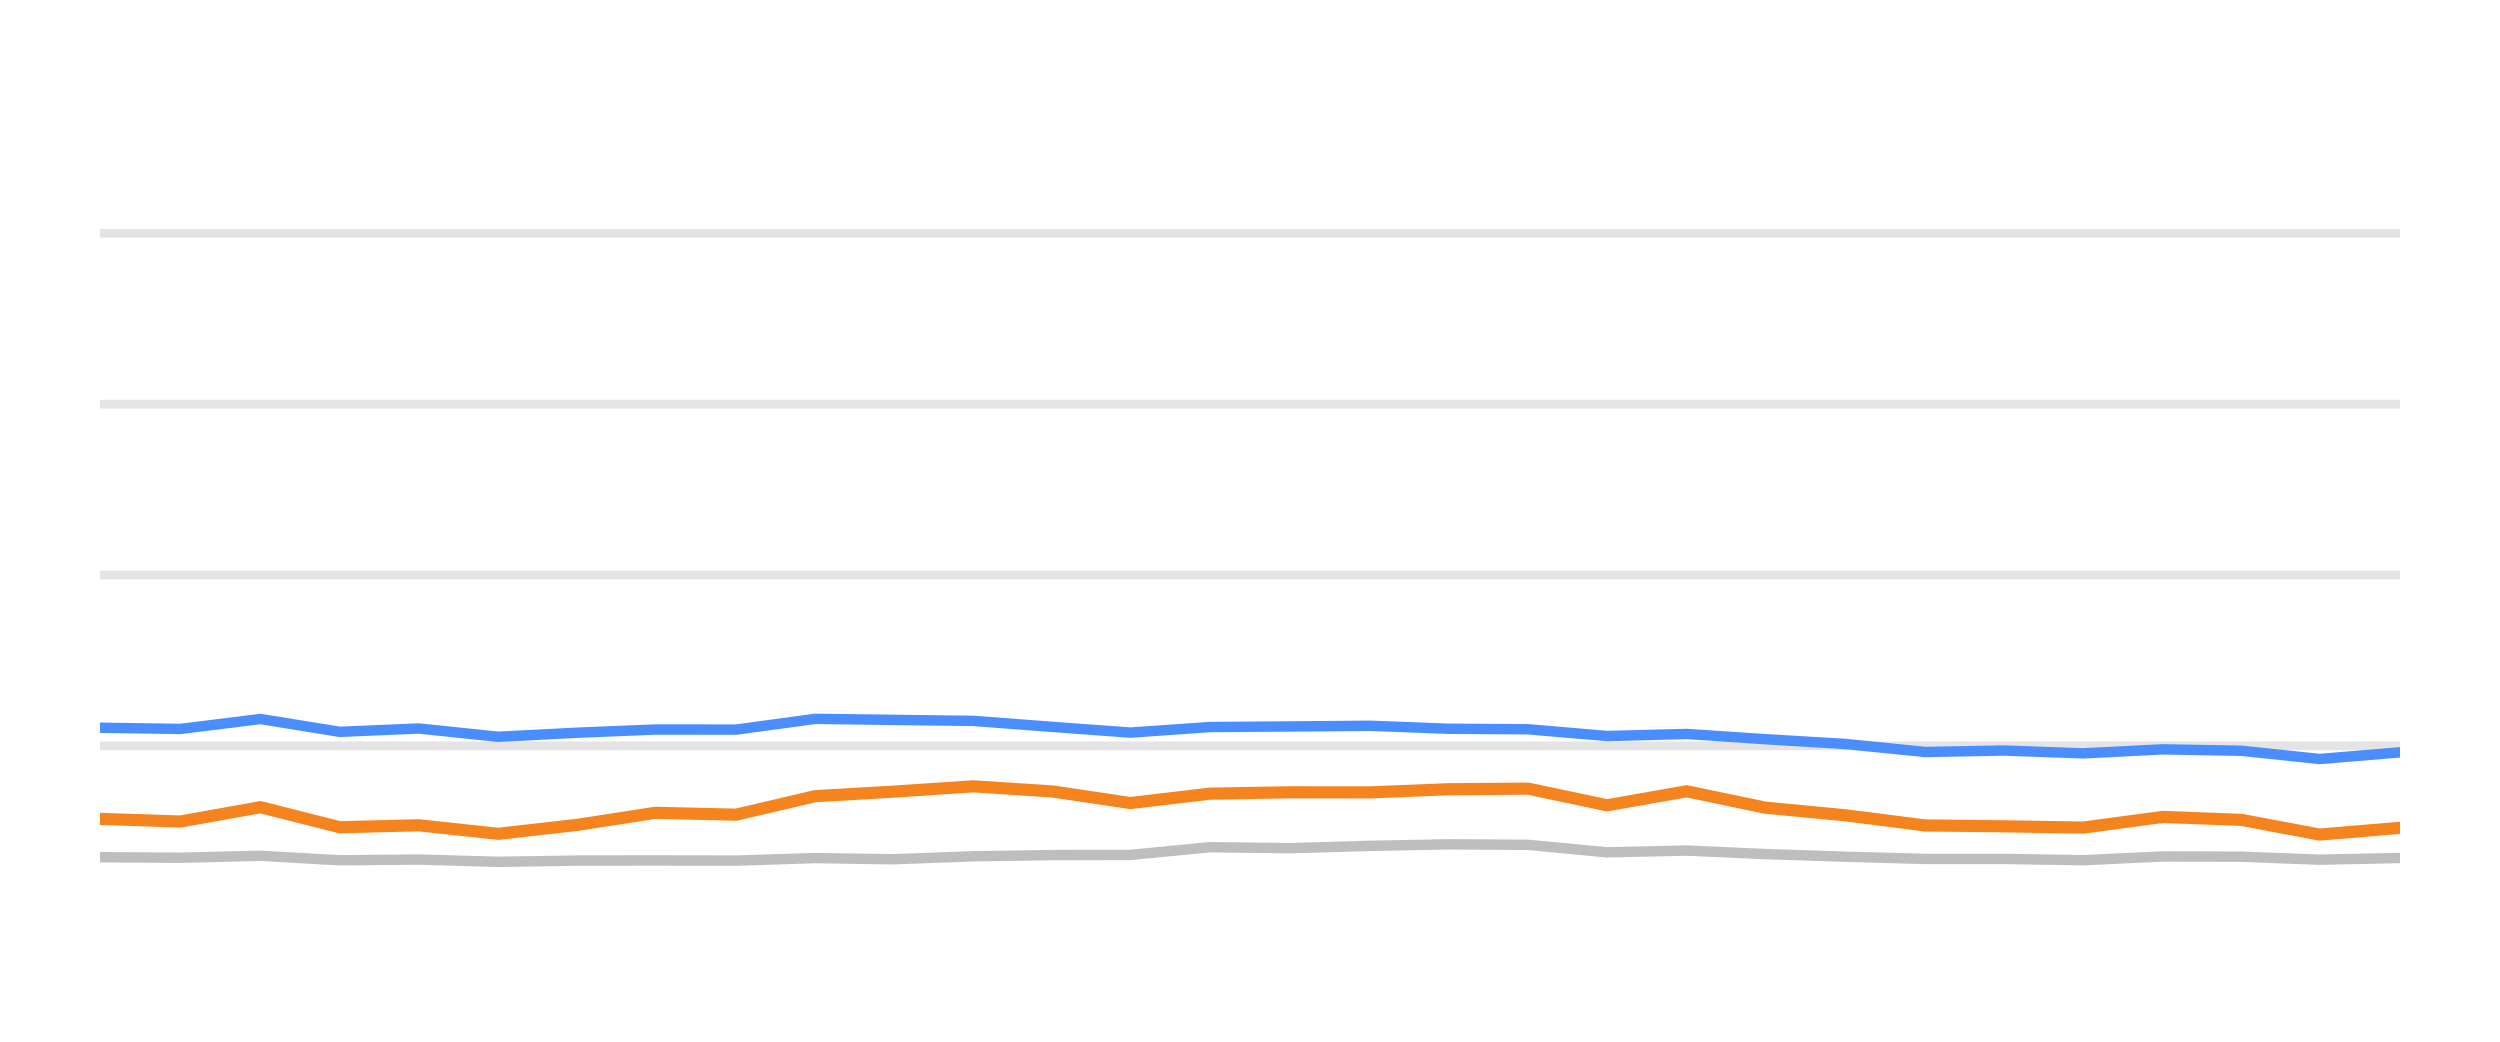
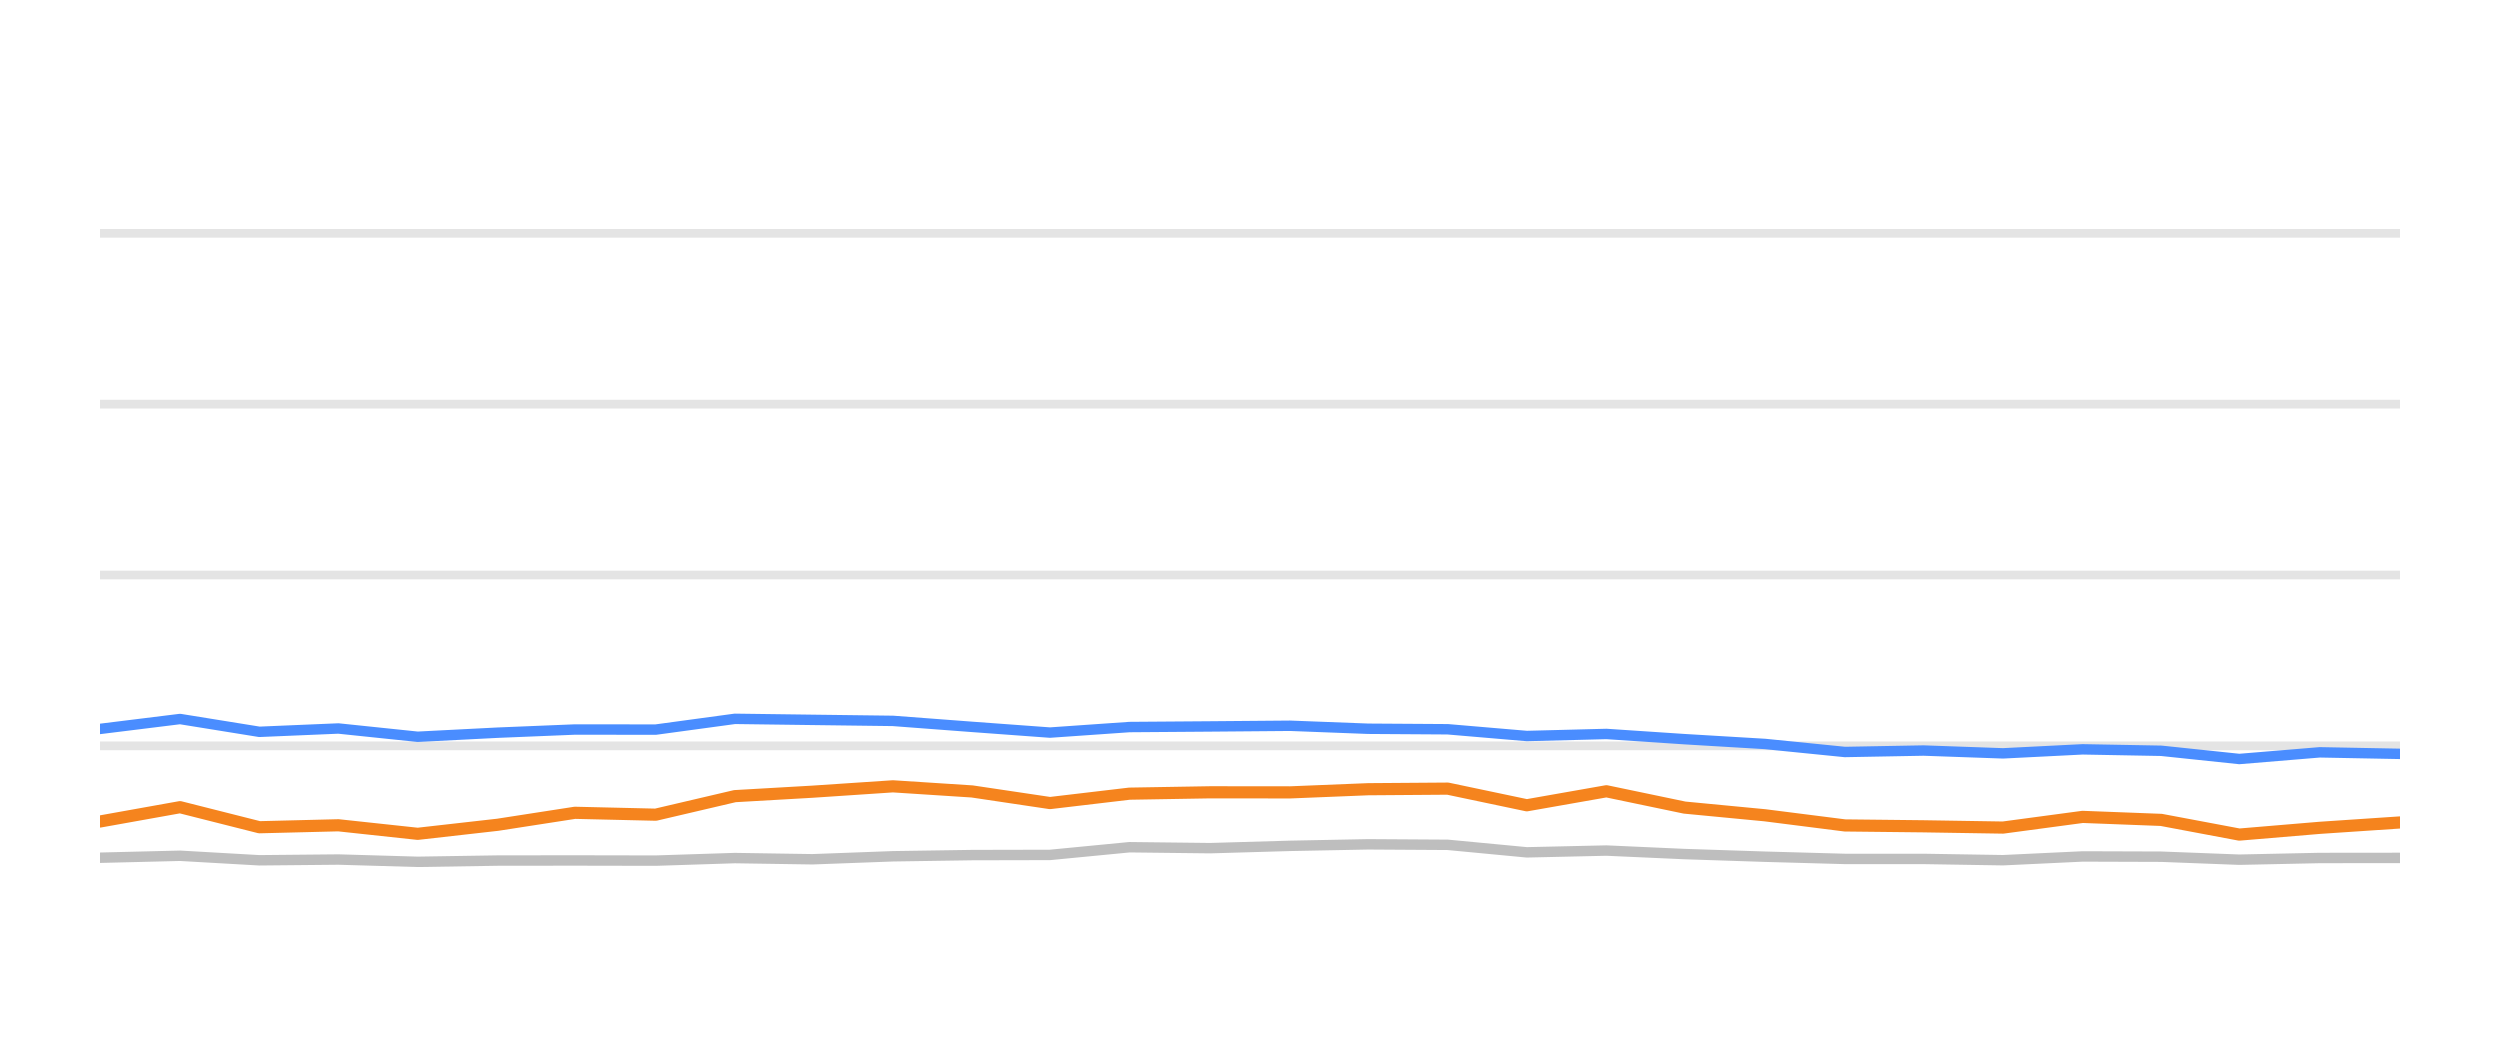
<svg xmlns="http://www.w3.org/2000/svg" width="144pt" height="60pt" viewBox="0 0 144 60" version="1.1">
  <defs>
    <style type="text/css">*{stroke-linejoin: round; stroke-linecap: butt}</style>
  </defs>
  <g id="figure_1">
    <g id="patch_1">
      <path d="M 0 60  L 144 60  L 144 0  L 0 0  L 0 60  z " style="fill: none; opacity: 0" />
    </g>
    <g id="axes_1">
      <g id="patch_2">
        <path d="M 5.76 52.8  L 138.24 52.8  L 138.24 3.6  L 5.76 3.6  L 5.76 52.8  z " style="fill: none" />
      </g>
      <g id="matplotlib.axis_1" />
      <g id="matplotlib.axis_2" />
      <g id="line2d_1">
-         <path d="M 5.76 42.96  L 138.24 42.96  " clip-path="url(#pbcd7714b80)" style="fill: none; stroke: #b2b2b2; stroke-opacity: 0.35; stroke-width: 0.5; stroke-linecap: square" />
+         <path d="M 5.76 42.96  L 138.24 42.96  " clip-path="url(#pa864c26b3b)" style="fill: none; stroke: #b2b2b2; stroke-opacity: 0.35; stroke-width: 0.5; stroke-linecap: square" />
      </g>
      <g id="line2d_2">
-         <path d="M 5.76 33.12  L 138.24 33.12  " clip-path="url(#pbcd7714b80)" style="fill: none; stroke: #b2b2b2; stroke-opacity: 0.35; stroke-width: 0.5; stroke-linecap: square" />
+         <path d="M 5.76 33.12  L 138.24 33.12  " clip-path="url(#pa864c26b3b)" style="fill: none; stroke: #b2b2b2; stroke-opacity: 0.35; stroke-width: 0.5; stroke-linecap: square" />
      </g>
      <g id="line2d_3">
-         <path d="M 5.76 23.28  L 138.24 23.28  " clip-path="url(#pbcd7714b80)" style="fill: none; stroke: #b2b2b2; stroke-opacity: 0.35; stroke-width: 0.5; stroke-linecap: square" />
+         <path d="M 5.76 23.28  L 138.24 23.28  " clip-path="url(#pa864c26b3b)" style="fill: none; stroke: #b2b2b2; stroke-opacity: 0.35; stroke-width: 0.5; stroke-linecap: square" />
      </g>
      <g id="line2d_4">
-         <path d="M 5.76 13.44  L 138.24 13.44  " clip-path="url(#pbcd7714b80)" style="fill: none; stroke: #b2b2b2; stroke-opacity: 0.35; stroke-width: 0.5; stroke-linecap: square" />
+         <path d="M 5.76 13.44  L 138.24 13.44  " clip-path="url(#pa864c26b3b)" style="fill: none; stroke: #b2b2b2; stroke-opacity: 0.35; stroke-width: 0.5; stroke-linecap: square" />
      </g>
      <g id="line2d_5">
-         <path d="M 5.76 49.376  L 10.392 49.405  L 15.002 49.292  L 19.572 49.553  L 24.121 49.509  L 28.689 49.641  L 33.3 49.568  L 37.745 49.563  L 42.398 49.572  L 46.958 49.425  L 51.418 49.494  L 56.059 49.322  L 60.621 49.253  L 65.106 49.243  L 69.684 48.8  L 74.337 48.854  L 78.934 48.721  L 83.431 48.633  L 88.014 48.662  L 92.57 49.095  L 97.153 48.992  L 101.656 49.194  L 106.285 49.346  L 110.89 49.474  L 115.418 49.474  L 119.996 49.548  L 124.583 49.331  L 129.109 49.346  L 133.607 49.518  L 138.24 49.42  " clip-path="url(#pbcd7714b80)" style="fill: none; stroke: #bebebe; stroke-width: 0.6; stroke-linecap: round" />
+         <path d="M 5.76 49.405  L 10.37 49.292  L 14.941 49.553  L 19.49 49.509  L 24.059 49.641  L 28.67 49.568  L 33.115 49.563  L 37.769 49.572  L 42.329 49.425  L 46.79 49.494  L 51.431 49.322  L 55.994 49.253  L 60.479 49.243  L 65.057 48.8  L 69.71 48.854  L 74.308 48.721  L 78.806 48.633  L 83.389 48.662  L 87.945 49.095  L 92.529 48.992  L 97.032 49.194  L 101.661 49.346  L 106.267 49.474  L 110.795 49.474  L 115.373 49.548  L 119.96 49.331  L 124.487 49.346  L 128.985 49.518  L 133.619 49.42  L 138.24 49.415  " clip-path="url(#pa864c26b3b)" style="fill: none; stroke: #bebebe; stroke-width: 0.6; stroke-linecap: round" />
      </g>
      <g id="line2d_6">
-         <path d="M 5.76 41.917  L 10.392 41.986  L 15.002 41.415  L 19.572 42.153  L 24.121 41.961  L 28.689 42.438  L 33.3 42.202  L 37.745 42.02  L 42.398 42.025  L 46.958 41.405  L 51.418 41.464  L 56.059 41.523  L 60.621 41.868  L 65.106 42.197  L 69.684 41.878  L 74.337 41.843  L 78.934 41.804  L 83.431 41.976  L 88.014 42.006  L 92.57 42.394  L 97.153 42.276  L 101.656 42.576  L 106.285 42.852  L 110.89 43.314  L 115.418 43.231  L 119.996 43.393  L 124.583 43.162  L 129.109 43.245  L 133.607 43.718  L 138.24 43.334  " clip-path="url(#pbcd7714b80)" style="fill: none; stroke: #4a8dff; stroke-width: 0.6; stroke-linecap: round" />
+         <path d="M 5.76 41.986  L 10.37 41.415  L 14.941 42.153  L 19.49 41.961  L 24.059 42.438  L 28.67 42.202  L 33.115 42.02  L 37.769 42.025  L 42.329 41.405  L 46.79 41.464  L 51.431 41.523  L 55.994 41.868  L 60.479 42.197  L 65.057 41.878  L 69.71 41.843  L 74.308 41.804  L 78.806 41.976  L 83.389 42.006  L 87.945 42.394  L 92.529 42.276  L 97.032 42.576  L 101.661 42.852  L 106.267 43.314  L 110.795 43.231  L 115.373 43.393  L 119.96 43.162  L 124.487 43.245  L 128.985 43.718  L 133.619 43.334  L 138.24 43.422  " clip-path="url(#pa864c26b3b)" style="fill: none; stroke: #4a8dff; stroke-width: 0.6; stroke-linecap: round" />
      </g>
      <g id="line2d_7">
-         <path d="M 5.76 47.167  L 10.392 47.319  L 15.002 46.493  L 19.572 47.649  L 24.121 47.536  L 28.689 48.028  L 33.3 47.506  L 37.745 46.817  L 42.398 46.926  L 46.958 45.858  L 51.418 45.602  L 56.059 45.292  L 60.621 45.587  L 65.106 46.256  L 69.684 45.715  L 74.337 45.636  L 78.934 45.641  L 83.431 45.459  L 88.014 45.425  L 92.57 46.384  L 97.153 45.577  L 101.656 46.517  L 106.285 46.96  L 110.89 47.545  L 115.418 47.595  L 119.996 47.668  L 124.583 47.053  L 129.109 47.226  L 133.607 48.072  L 138.24 47.683  " clip-path="url(#pbcd7714b80)" style="fill: none; stroke: #f5841e; stroke-width: 0.7; stroke-linecap: round" />
+         <path d="M 5.76 47.319  L 10.37 46.493  L 14.941 47.649  L 19.49 47.536  L 24.059 48.028  L 28.67 47.506  L 33.115 46.817  L 37.769 46.926  L 42.329 45.858  L 46.79 45.602  L 51.431 45.292  L 55.994 45.587  L 60.479 46.256  L 65.057 45.715  L 69.71 45.636  L 74.308 45.641  L 78.806 45.459  L 83.389 45.425  L 87.945 46.384  L 92.529 45.577  L 97.032 46.517  L 101.661 46.96  L 106.267 47.545  L 110.795 47.595  L 115.373 47.668  L 119.96 47.053  L 124.487 47.226  L 128.985 48.072  L 133.619 47.683  L 138.24 47.373  " clip-path="url(#pa864c26b3b)" style="fill: none; stroke: #f5841e; stroke-width: 0.7; stroke-linecap: round" />
      </g>
    </g>
  </g>
  <defs>
-     <clipPath id="pbcd7714b80">
+     <clipPath id="pa864c26b3b">
      <rect x="5.76" y="3.6" width="132.48" height="49.2" />
    </clipPath>
  </defs>
</svg>
